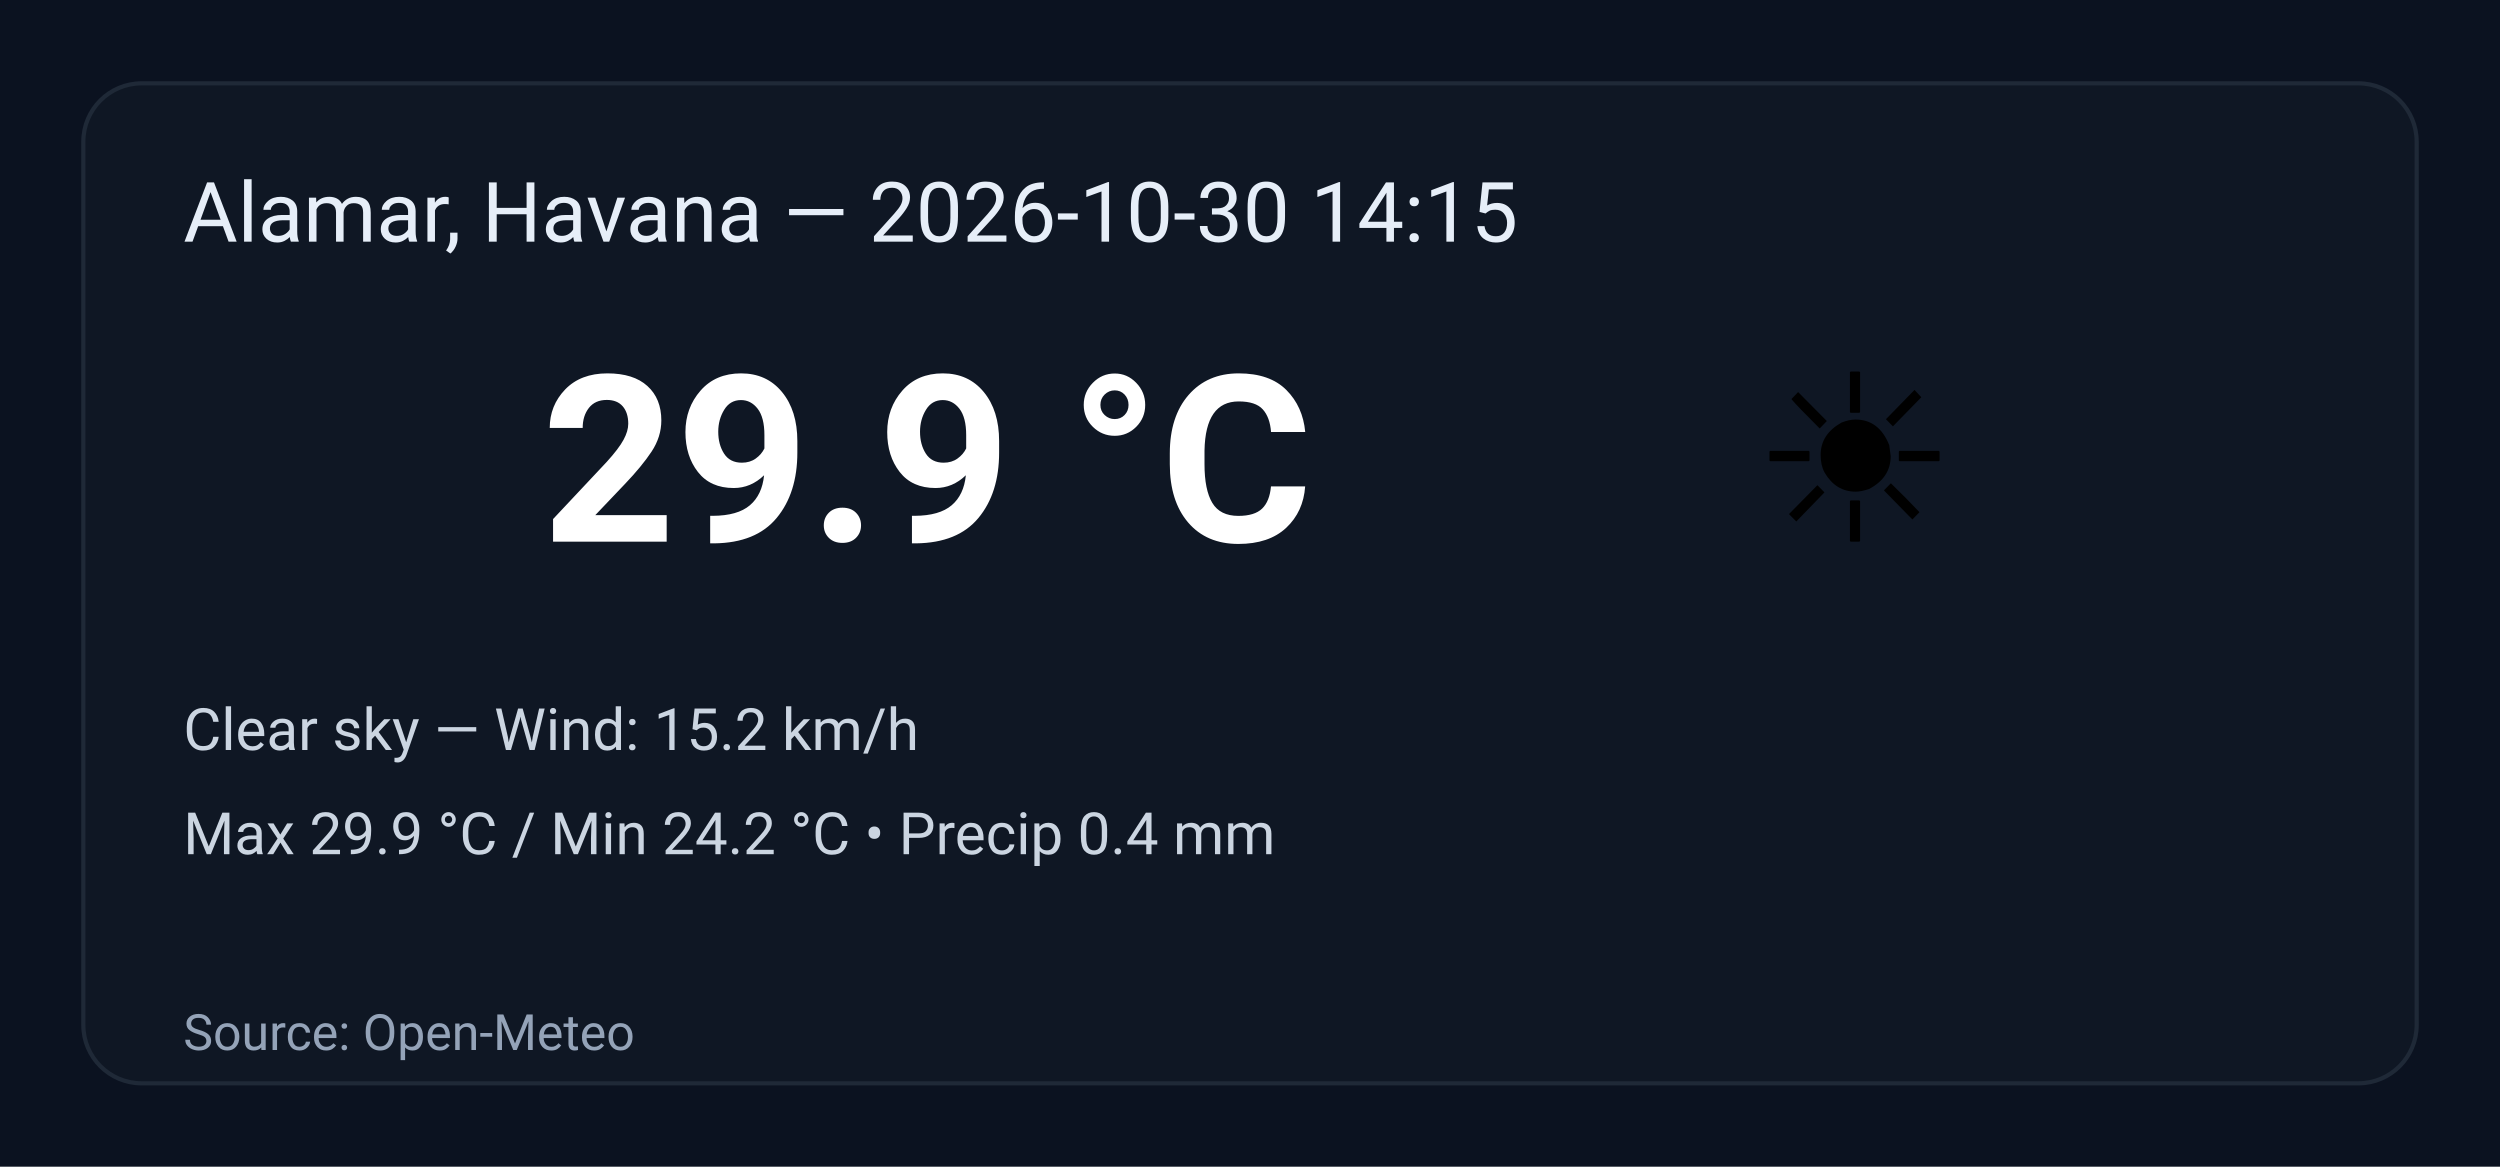
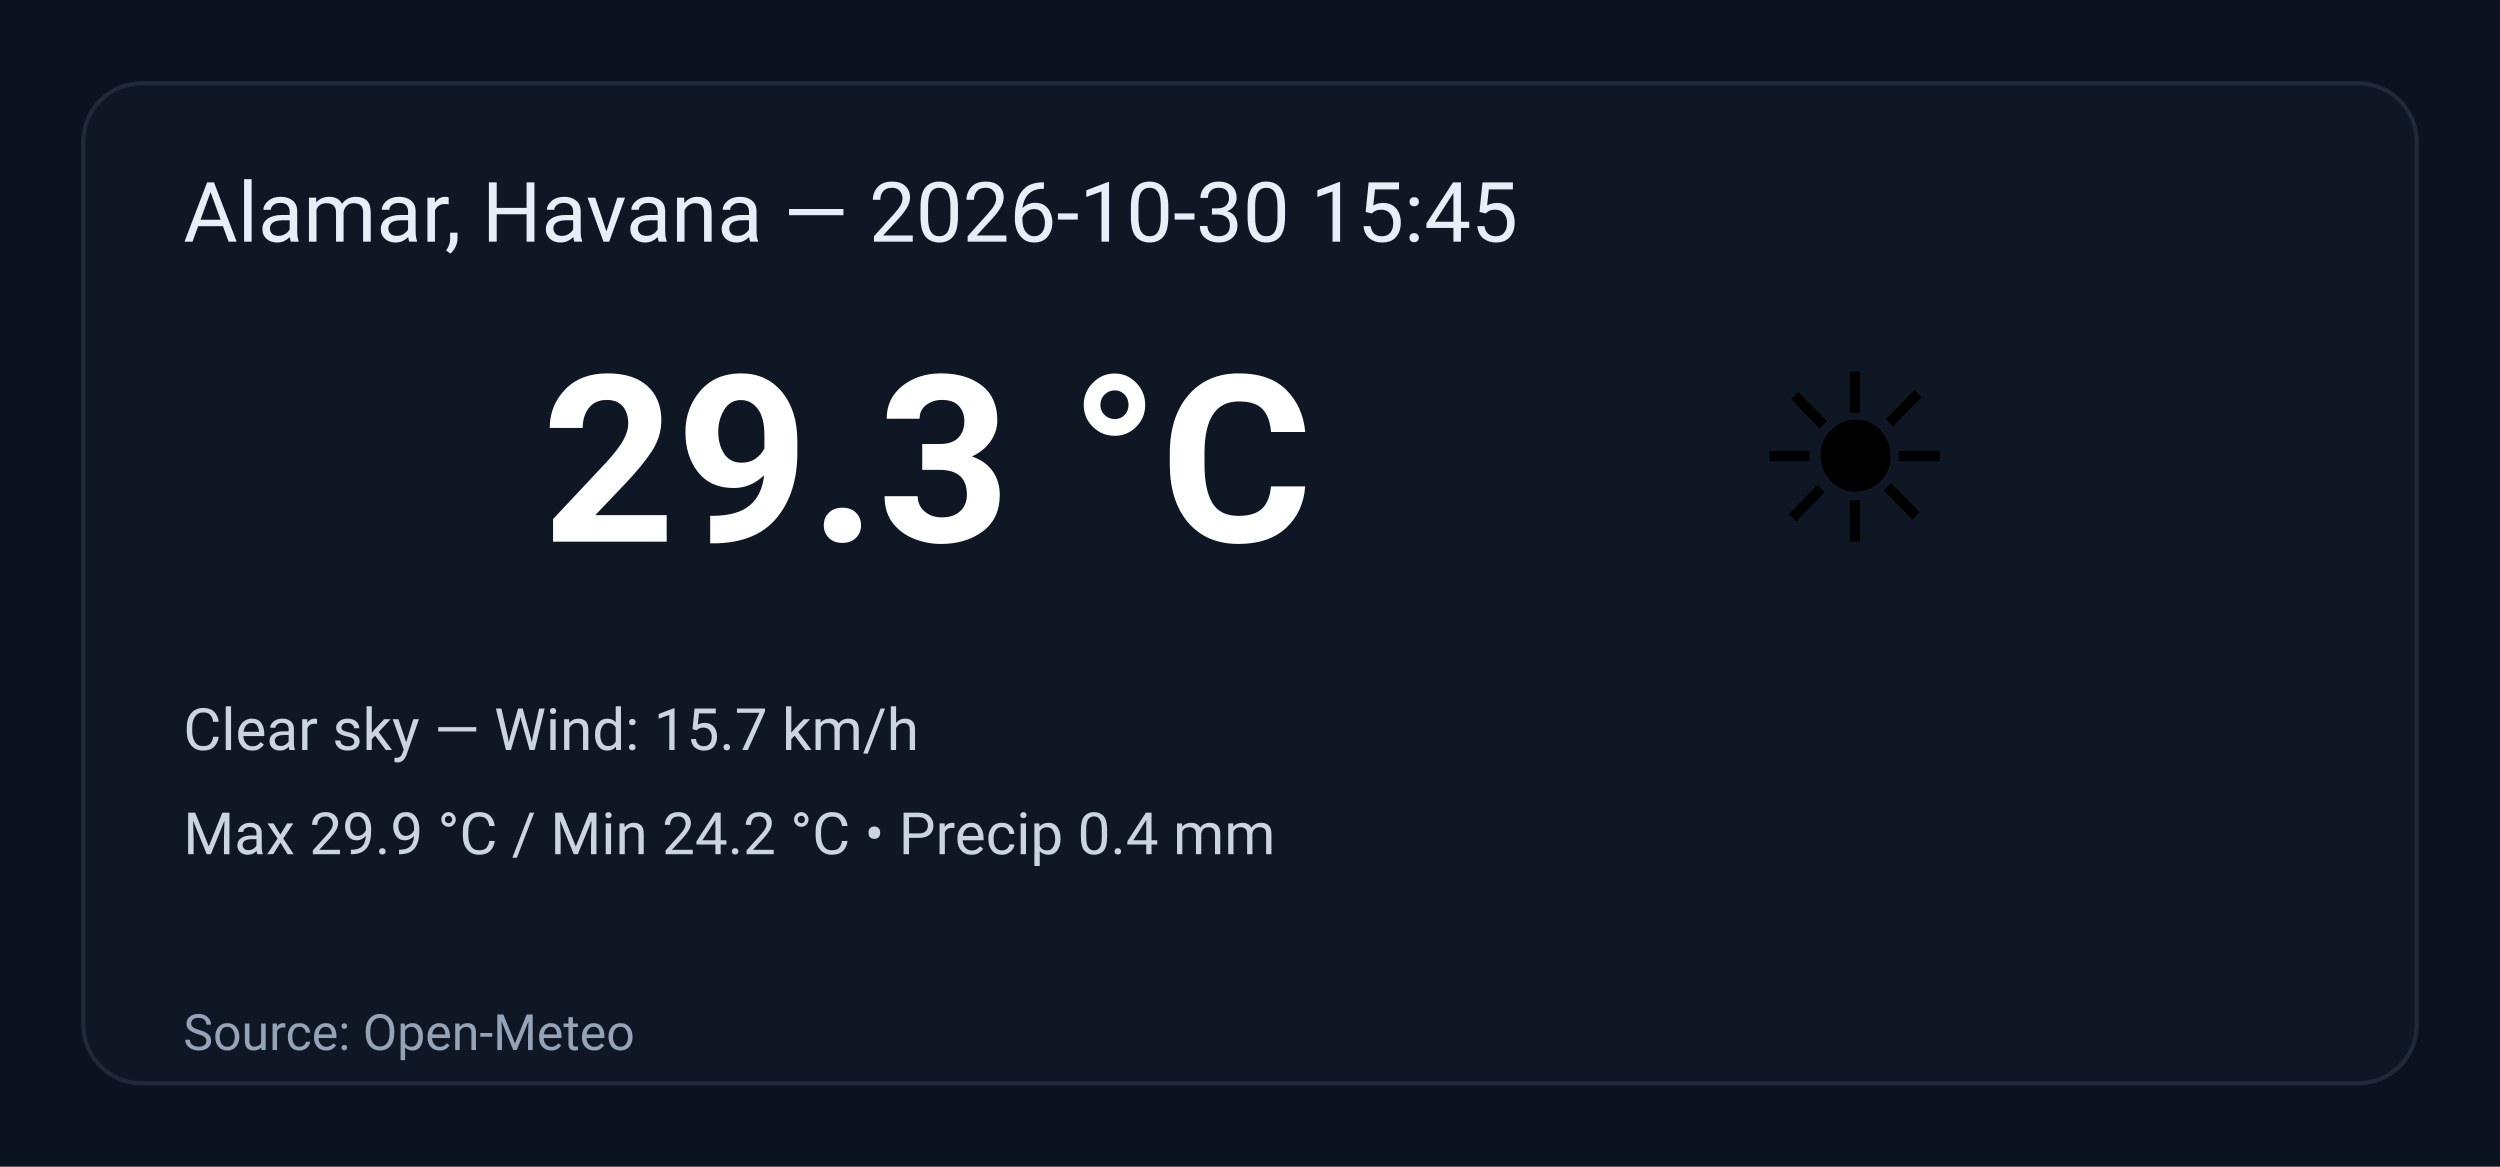
<svg xmlns="http://www.w3.org/2000/svg" width="600" height="280" viewBox="0 0 600 280" role="img" aria-label="Weather summary">
  <style>
    .bg { fill: #0b1220; }
    .card { fill: #0f1724; stroke: #1f2937; stroke-width:1; rx:14; }
    .title { font: 20px 'Segoe UI', Roboto, Arial; fill: #e6eef8; }
    .temp { font: 56px 'Segoe UI', Roboto, Arial; fill: #ffffff; font-weight:700; }
    .emoji { font-size:56px; }
    .meta { font: 14px 'Segoe UI', Roboto, Arial; fill: #cbd5e1; }
    .foot { font: 12px 'Segoe UI', Roboto, Arial; fill: #94a3b8; }
  </style>
  <rect class="bg" width="100%" height="100%" rx="0" />
  <g transform="translate(20,20)">
    <rect class="card" x="0" y="0" width="560" height="240" rx="12" />
-     <text class="title" x="24" y="38">Alamar, Havana — 2026-10-30 14:15</text>
+     <text class="title" x="24" y="38">Alamar, Havana — 2026-10-30 15:45</text>
    <text class="emoji" x="400" y="110">☀️</text>
-     <text class="temp" x="110" y="110">29.9 °C</text>
-     <text class="meta" x="24" y="160">Clear sky — Wind: 15.2 km/h</text>
+     <text class="temp" x="110" y="110">29.3 °C</text>
+     <text class="meta" x="24" y="160">Clear sky — Wind: 15.7 km/h</text>
    <text class="meta" x="24" y="185">Max 29.9 °C / Min 24.2 °C  •  Precip 0.4 mm</text>
    <text class="foot" x="24" y="232">Source: Open-Meteo</text>
  </g>
</svg>
